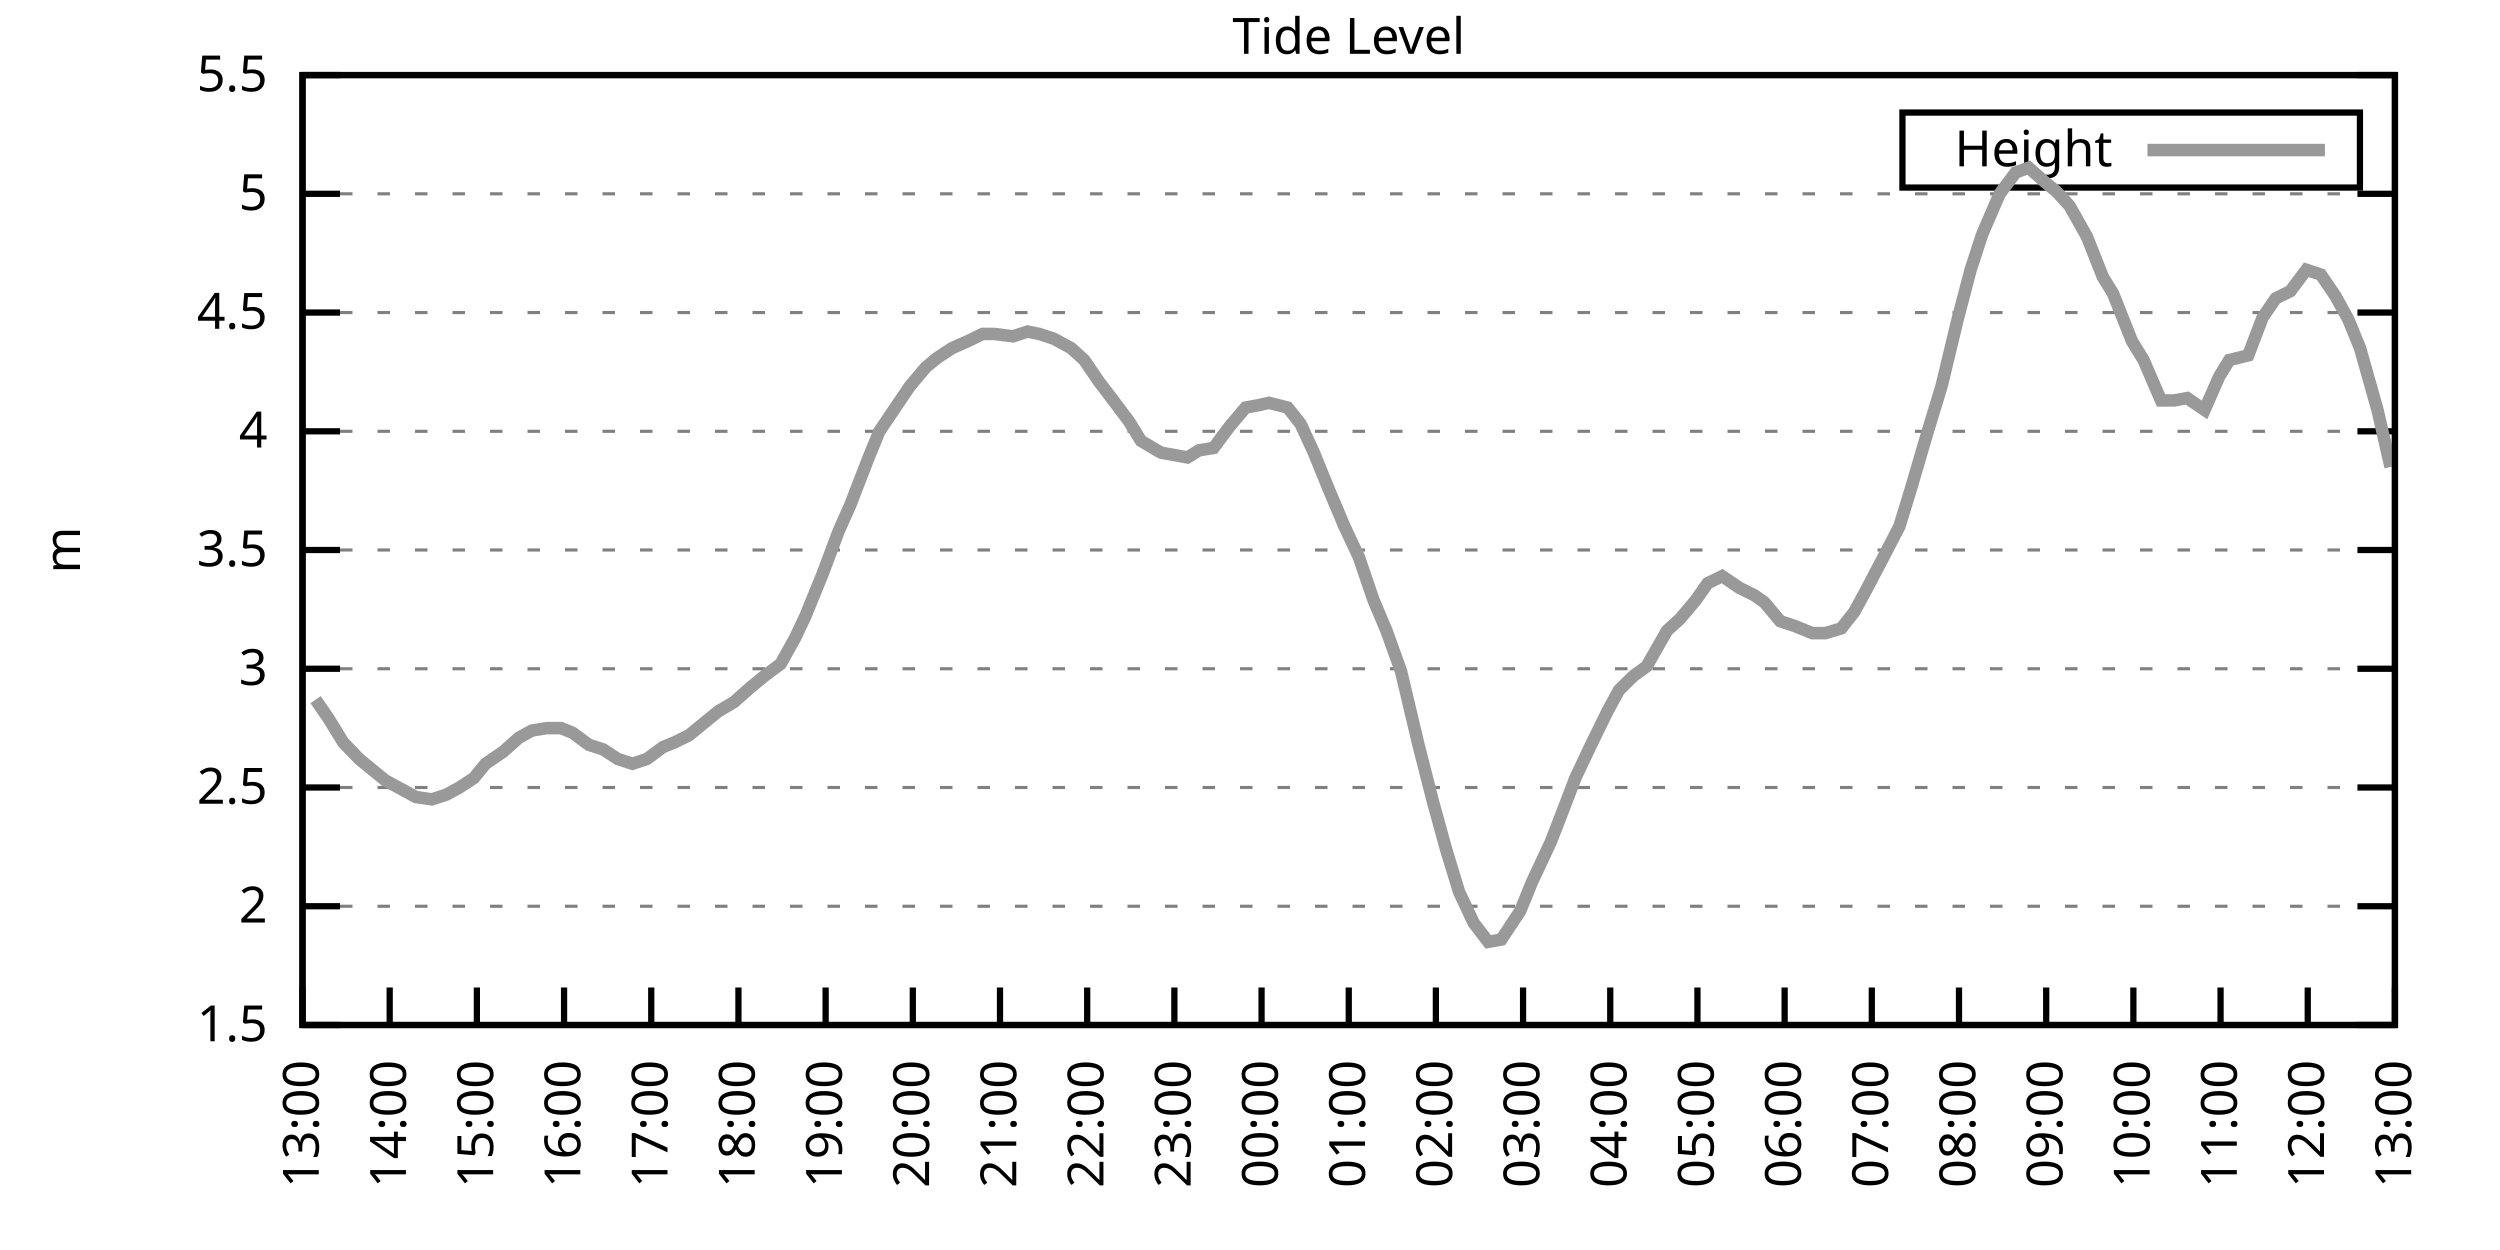
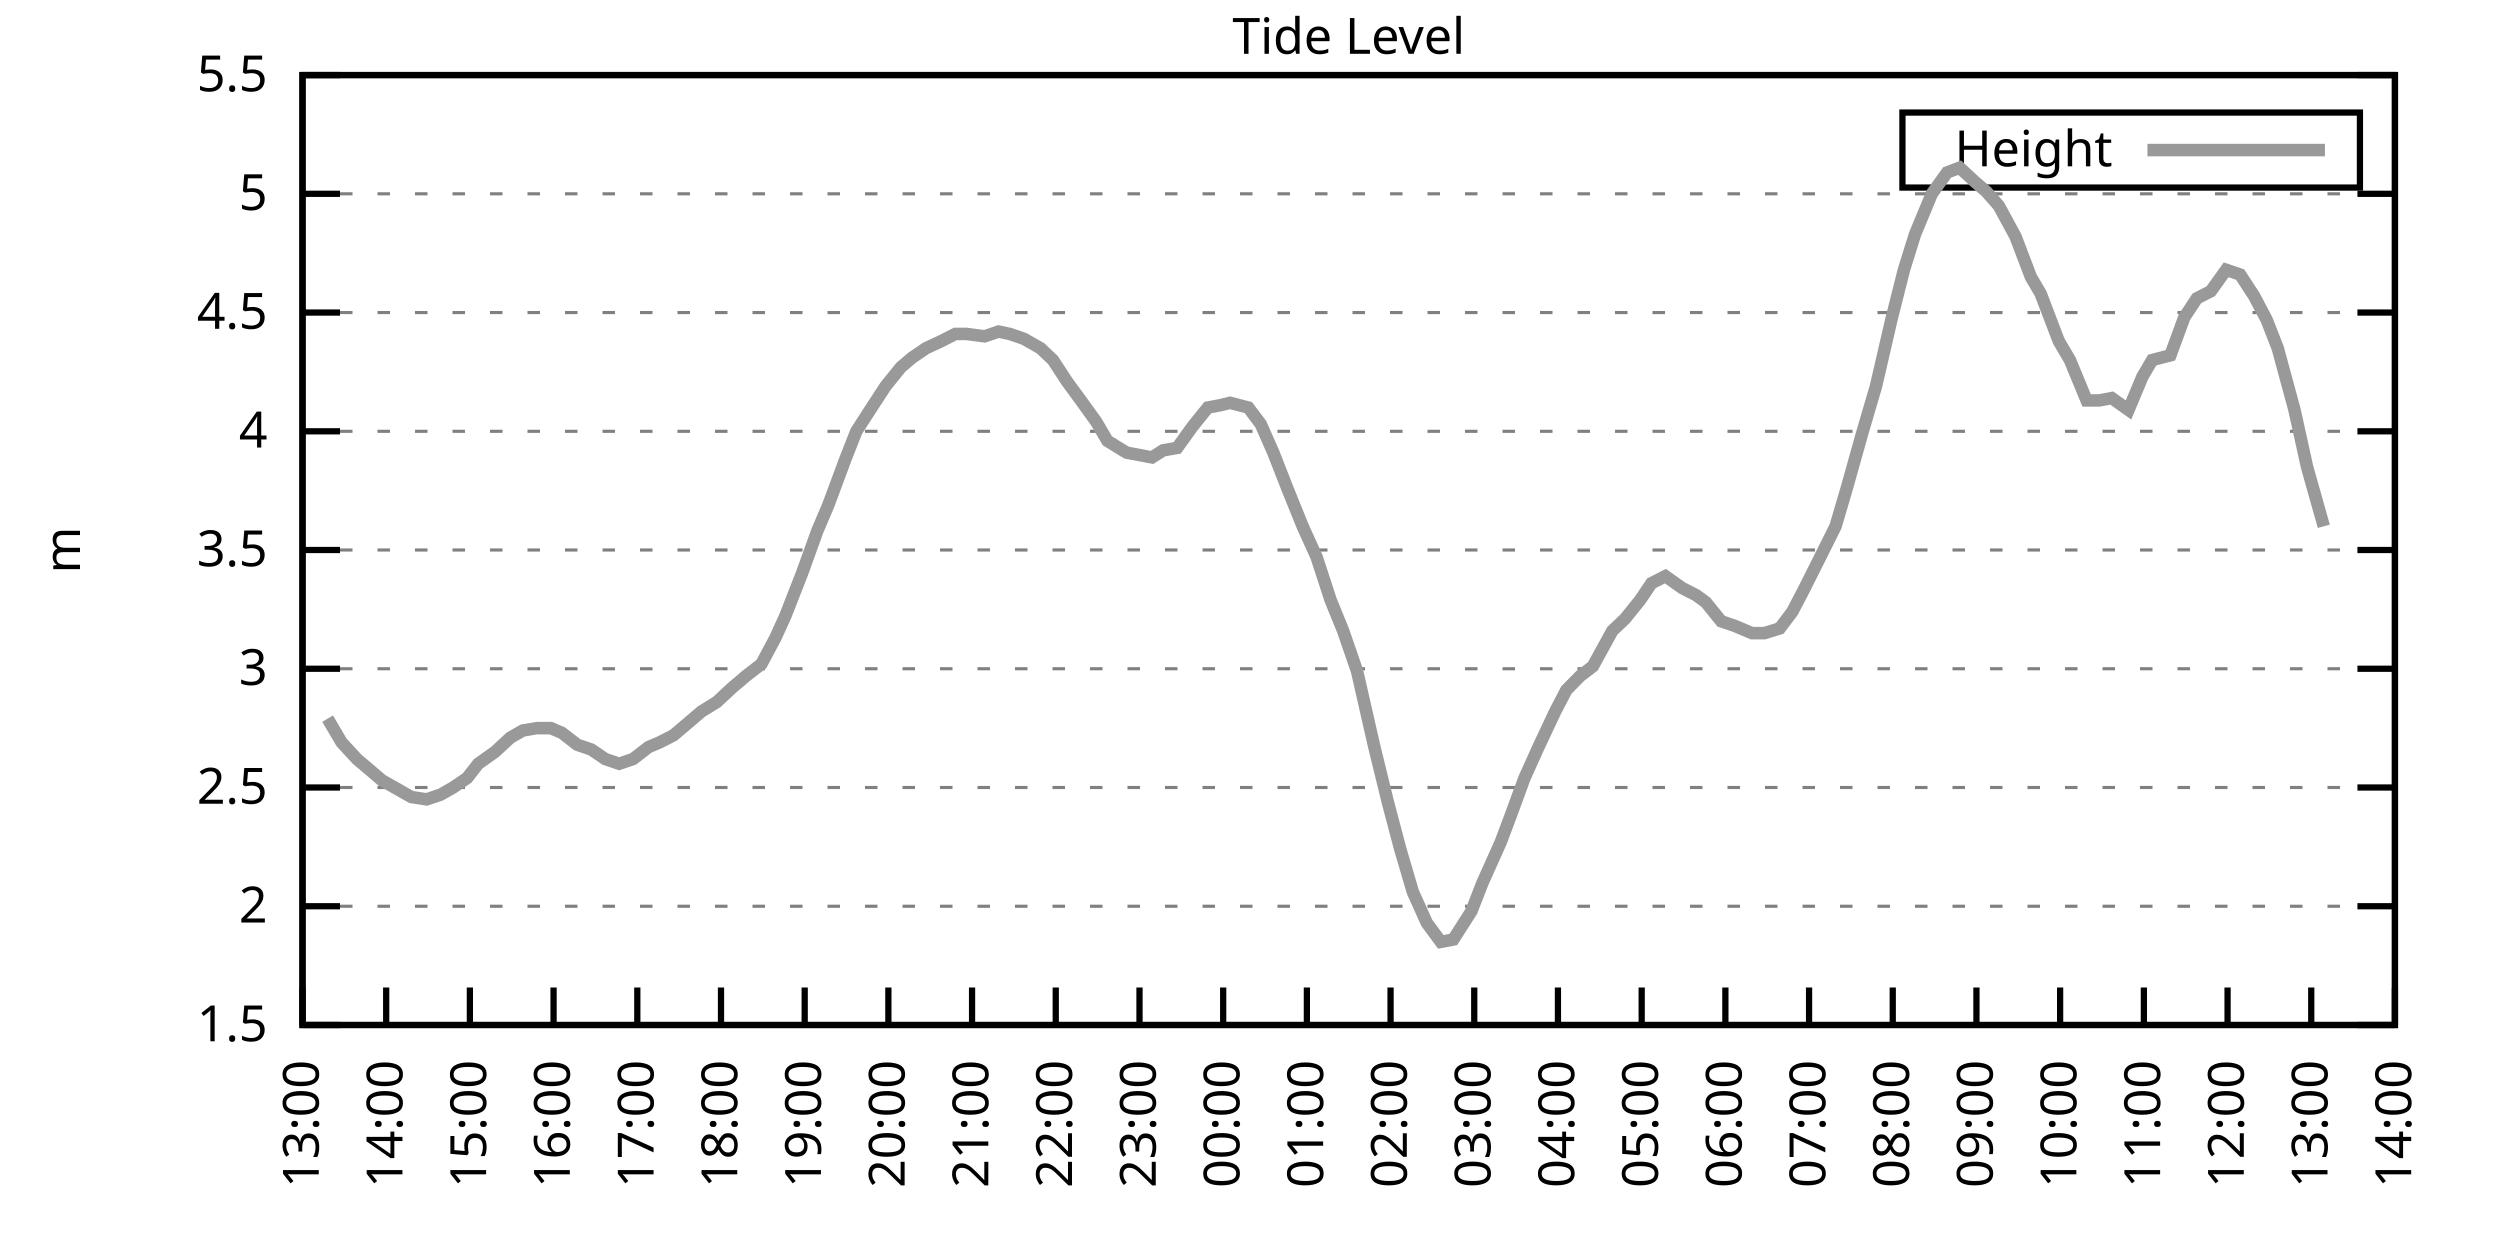
<svg xmlns="http://www.w3.org/2000/svg" xmlns:xlink="http://www.w3.org/1999/xlink" width="400" height="200" viewBox="0 0 400 200">
  <g id="gnuplot_canvas">
    <rect x="0" y="0" width="400" height="200" fill="none" />
    <defs>
      <circle id="gpDot" r="0.5" stroke-width="0.5" stroke="currentColor" />
      <path id="gpPt0" stroke-width="0.333" stroke="currentColor" d="M-1,0 h2 M0,-1 v2" />
      <path id="gpPt1" stroke-width="0.333" stroke="currentColor" d="M-1,-1 L1,1 M1,-1 L-1,1" />
      <path id="gpPt2" stroke-width="0.333" stroke="currentColor" d="M-1,0 L1,0 M0,-1 L0,1 M-1,-1 L1,1 M-1,1 L1,-1" />
      <rect id="gpPt3" stroke-width="0.333" stroke="currentColor" x="-1" y="-1" width="2" height="2" />
      <rect id="gpPt4" stroke-width="0.333" stroke="currentColor" fill="currentColor" x="-1" y="-1" width="2" height="2" />
      <circle id="gpPt5" stroke-width="0.333" stroke="currentColor" cx="0" cy="0" r="1" />
      <use xlink:href="#gpPt5" id="gpPt6" fill="currentColor" stroke="none" />
      <path id="gpPt7" stroke-width="0.333" stroke="currentColor" d="M0,-1.33 L-1.33,0.67 L1.33,0.67 z" />
      <use xlink:href="#gpPt7" id="gpPt8" fill="currentColor" stroke="none" />
      <use xlink:href="#gpPt7" id="gpPt9" stroke="currentColor" transform="rotate(180)" />
      <use xlink:href="#gpPt9" id="gpPt10" fill="currentColor" stroke="none" />
      <use xlink:href="#gpPt3" id="gpPt11" stroke="currentColor" transform="rotate(45)" />
      <use xlink:href="#gpPt11" id="gpPt12" fill="currentColor" stroke="none" />
      <path id="gpPt13" stroke-width="0.333" stroke="currentColor" d="M0,1.330 L1.265,0.411 L0.782,-1.067 L-0.782,-1.076 L-1.265,0.411 z" />
      <use xlink:href="#gpPt13" id="gpPt14" fill="currentColor" stroke="none" />
      <filter id="textbox" filterUnits="objectBoundingBox" x="0" y="0" height="1" width="1">
        <feFlood flood-color="white" flood-opacity="1" result="bgnd" />
        <feComposite in="SourceGraphic" in2="bgnd" operator="atop" />
      </filter>
      <filter id="greybox" filterUnits="objectBoundingBox" x="0" y="0" height="1" width="1">
        <feFlood flood-color="lightgrey" flood-opacity="1" result="grey" />
        <feComposite in="SourceGraphic" in2="grey" operator="atop" />
      </filter>
    </defs>
    <g fill="none" color="white" stroke="currentColor" stroke-width="1.00" stroke-linecap="butt" stroke-linejoin="miter">
</g>
    <g fill="none" color="black" stroke="currentColor" stroke-width="1.00" stroke-linecap="butt" stroke-linejoin="miter">
      <g stroke="none" shape-rendering="crispEdges">
        <polygon fill="rgb(255, 255, 255)" points="48.40,164.00 383.18,164.00 383.18,12.02 48.40,12.02 " />
      </g>
    </g>
    <g fill="none" color="black" stroke="currentColor" stroke-width="1.00" stroke-linecap="butt" stroke-linejoin="miter">
</g>
    <g fill="none" color="black" stroke="black" stroke-width="0.50" stroke-linecap="butt" stroke-linejoin="miter">
</g>
    <g fill="none" color="gray" stroke="currentColor" stroke-width="0.50" stroke-linecap="butt" stroke-linejoin="miter">
      <path stroke="gray" stroke-dasharray="2,4" class="gridline" d="M48.40,164.00 L383.19,164.00  " />
    </g>
    <g fill="none" color="gray" stroke="gray" stroke-width="1.00" stroke-linecap="butt" stroke-linejoin="miter">
</g>
    <g fill="none" color="black" stroke="currentColor" stroke-width="1.00" stroke-linecap="butt" stroke-linejoin="miter">
      <path stroke="black" d="M48.40,164.00 L54.40,164.00 M383.19,164.00 L377.19,164.00  " />
      <g transform="translate(42.80,166.60)" stroke="none" fill="black" font-family="Sans" font-size="8.00" text-anchor="end">
        <text>
          <tspan font-family="Sans"> 1.5</tspan>
        </text>
      </g>
    </g>
    <g fill="none" color="black" stroke="currentColor" stroke-width="1.00" stroke-linecap="butt" stroke-linejoin="miter">
</g>
    <g fill="none" color="black" stroke="black" stroke-width="0.50" stroke-linecap="butt" stroke-linejoin="miter">
</g>
    <g fill="none" color="gray" stroke="currentColor" stroke-width="0.50" stroke-linecap="butt" stroke-linejoin="miter">
      <path stroke="gray" stroke-dasharray="2,4" class="gridline" d="M48.40,145.00 L383.19,145.00  " />
    </g>
    <g fill="none" color="gray" stroke="gray" stroke-width="1.00" stroke-linecap="butt" stroke-linejoin="miter">
</g>
    <g fill="none" color="black" stroke="currentColor" stroke-width="1.00" stroke-linecap="butt" stroke-linejoin="miter">
      <path stroke="black" d="M48.40,145.00 L54.40,145.00 M383.19,145.00 L377.19,145.00  " />
      <g transform="translate(42.80,147.60)" stroke="none" fill="black" font-family="Sans" font-size="8.00" text-anchor="end">
        <text>
          <tspan font-family="Sans"> 2</tspan>
        </text>
      </g>
    </g>
    <g fill="none" color="black" stroke="currentColor" stroke-width="1.00" stroke-linecap="butt" stroke-linejoin="miter">
</g>
    <g fill="none" color="black" stroke="black" stroke-width="0.50" stroke-linecap="butt" stroke-linejoin="miter">
</g>
    <g fill="none" color="gray" stroke="currentColor" stroke-width="0.50" stroke-linecap="butt" stroke-linejoin="miter">
      <path stroke="gray" stroke-dasharray="2,4" class="gridline" d="M48.40,126.00 L383.19,126.00  " />
    </g>
    <g fill="none" color="gray" stroke="gray" stroke-width="1.00" stroke-linecap="butt" stroke-linejoin="miter">
</g>
    <g fill="none" color="black" stroke="currentColor" stroke-width="1.00" stroke-linecap="butt" stroke-linejoin="miter">
      <path stroke="black" d="M48.40,126.00 L54.40,126.00 M383.19,126.00 L377.19,126.00  " />
      <g transform="translate(42.80,128.60)" stroke="none" fill="black" font-family="Sans" font-size="8.00" text-anchor="end">
        <text>
          <tspan font-family="Sans"> 2.5</tspan>
        </text>
      </g>
    </g>
    <g fill="none" color="black" stroke="currentColor" stroke-width="1.00" stroke-linecap="butt" stroke-linejoin="miter">
</g>
    <g fill="none" color="black" stroke="black" stroke-width="0.50" stroke-linecap="butt" stroke-linejoin="miter">
</g>
    <g fill="none" color="gray" stroke="currentColor" stroke-width="0.50" stroke-linecap="butt" stroke-linejoin="miter">
      <path stroke="gray" stroke-dasharray="2,4" class="gridline" d="M48.40,107.00 L383.19,107.00  " />
    </g>
    <g fill="none" color="gray" stroke="gray" stroke-width="1.00" stroke-linecap="butt" stroke-linejoin="miter">
</g>
    <g fill="none" color="black" stroke="currentColor" stroke-width="1.00" stroke-linecap="butt" stroke-linejoin="miter">
      <path stroke="black" d="M48.40,107.00 L54.40,107.00 M383.19,107.00 L377.19,107.00  " />
      <g transform="translate(42.80,109.60)" stroke="none" fill="black" font-family="Sans" font-size="8.00" text-anchor="end">
        <text>
          <tspan font-family="Sans"> 3</tspan>
        </text>
      </g>
    </g>
    <g fill="none" color="black" stroke="currentColor" stroke-width="1.00" stroke-linecap="butt" stroke-linejoin="miter">
</g>
    <g fill="none" color="black" stroke="black" stroke-width="0.50" stroke-linecap="butt" stroke-linejoin="miter">
</g>
    <g fill="none" color="gray" stroke="currentColor" stroke-width="0.50" stroke-linecap="butt" stroke-linejoin="miter">
      <path stroke="gray" stroke-dasharray="2,4" class="gridline" d="M48.40,88.00 L383.19,88.00  " />
    </g>
    <g fill="none" color="gray" stroke="gray" stroke-width="1.00" stroke-linecap="butt" stroke-linejoin="miter">
</g>
    <g fill="none" color="black" stroke="currentColor" stroke-width="1.00" stroke-linecap="butt" stroke-linejoin="miter">
      <path stroke="black" d="M48.40,88.00 L54.40,88.00 M383.19,88.00 L377.19,88.00  " />
      <g transform="translate(42.80,90.60)" stroke="none" fill="black" font-family="Sans" font-size="8.00" text-anchor="end">
        <text>
          <tspan font-family="Sans"> 3.5</tspan>
        </text>
      </g>
    </g>
    <g fill="none" color="black" stroke="currentColor" stroke-width="1.00" stroke-linecap="butt" stroke-linejoin="miter">
</g>
    <g fill="none" color="black" stroke="black" stroke-width="0.50" stroke-linecap="butt" stroke-linejoin="miter">
</g>
    <g fill="none" color="gray" stroke="currentColor" stroke-width="0.50" stroke-linecap="butt" stroke-linejoin="miter">
      <path stroke="gray" stroke-dasharray="2,4" class="gridline" d="M48.40,69.01 L383.19,69.01  " />
    </g>
    <g fill="none" color="gray" stroke="gray" stroke-width="1.00" stroke-linecap="butt" stroke-linejoin="miter">
</g>
    <g fill="none" color="black" stroke="currentColor" stroke-width="1.00" stroke-linecap="butt" stroke-linejoin="miter">
      <path stroke="black" d="M48.40,69.01 L54.40,69.01 M383.19,69.01 L377.19,69.01  " />
      <g transform="translate(42.80,71.61)" stroke="none" fill="black" font-family="Sans" font-size="8.00" text-anchor="end">
        <text>
          <tspan font-family="Sans"> 4</tspan>
        </text>
      </g>
    </g>
    <g fill="none" color="black" stroke="currentColor" stroke-width="1.00" stroke-linecap="butt" stroke-linejoin="miter">
</g>
    <g fill="none" color="black" stroke="black" stroke-width="0.50" stroke-linecap="butt" stroke-linejoin="miter">
</g>
    <g fill="none" color="gray" stroke="currentColor" stroke-width="0.50" stroke-linecap="butt" stroke-linejoin="miter">
      <path stroke="gray" stroke-dasharray="2,4" class="gridline" d="M48.40,50.01 L383.19,50.01  " />
    </g>
    <g fill="none" color="gray" stroke="gray" stroke-width="1.00" stroke-linecap="butt" stroke-linejoin="miter">
</g>
    <g fill="none" color="black" stroke="currentColor" stroke-width="1.00" stroke-linecap="butt" stroke-linejoin="miter">
      <path stroke="black" d="M48.40,50.01 L54.40,50.01 M383.19,50.01 L377.19,50.01  " />
      <g transform="translate(42.80,52.61)" stroke="none" fill="black" font-family="Sans" font-size="8.00" text-anchor="end">
        <text>
          <tspan font-family="Sans"> 4.5</tspan>
        </text>
      </g>
    </g>
    <g fill="none" color="black" stroke="currentColor" stroke-width="1.00" stroke-linecap="butt" stroke-linejoin="miter">
</g>
    <g fill="none" color="black" stroke="black" stroke-width="0.50" stroke-linecap="butt" stroke-linejoin="miter">
</g>
    <g fill="none" color="gray" stroke="currentColor" stroke-width="0.50" stroke-linecap="butt" stroke-linejoin="miter">
      <path stroke="gray" stroke-dasharray="2,4" class="gridline" d="M48.40,31.01 L383.19,31.01  " />
    </g>
    <g fill="none" color="gray" stroke="gray" stroke-width="1.00" stroke-linecap="butt" stroke-linejoin="miter">
</g>
    <g fill="none" color="black" stroke="currentColor" stroke-width="1.00" stroke-linecap="butt" stroke-linejoin="miter">
      <path stroke="black" d="M48.40,31.01 L54.40,31.01 M383.19,31.01 L377.19,31.01  " />
      <g transform="translate(42.80,33.61)" stroke="none" fill="black" font-family="Sans" font-size="8.00" text-anchor="end">
        <text>
          <tspan font-family="Sans"> 5</tspan>
        </text>
      </g>
    </g>
    <g fill="none" color="black" stroke="currentColor" stroke-width="1.00" stroke-linecap="butt" stroke-linejoin="miter">
</g>
    <g fill="none" color="black" stroke="black" stroke-width="0.50" stroke-linecap="butt" stroke-linejoin="miter">
</g>
    <g fill="none" color="gray" stroke="currentColor" stroke-width="0.50" stroke-linecap="butt" stroke-linejoin="miter">
      <path stroke="gray" stroke-dasharray="2,4" class="gridline" d="M48.40,12.01 L383.19,12.01  " />
    </g>
    <g fill="none" color="gray" stroke="gray" stroke-width="1.00" stroke-linecap="butt" stroke-linejoin="miter">
</g>
    <g fill="none" color="black" stroke="currentColor" stroke-width="1.00" stroke-linecap="butt" stroke-linejoin="miter">
      <path stroke="black" d="M48.40,12.01 L54.40,12.01 M383.19,12.01 L377.19,12.01  " />
      <g transform="translate(42.80,14.61)" stroke="none" fill="black" font-family="Sans" font-size="8.00" text-anchor="end">
        <text>
          <tspan font-family="Sans"> 5.5</tspan>
        </text>
      </g>
    </g>
    <g fill="none" color="black" stroke="currentColor" stroke-width="1.00" stroke-linecap="butt" stroke-linejoin="miter">
      <path stroke="black" d="M48.40,164.00 L48.40,158.00  " />
      <g transform="translate(51.00,169.60) rotate(270.00)" stroke="none" fill="black" font-family="Sans" font-size="8.00" text-anchor="end">
        <text>
          <tspan font-family="Sans">13:00</tspan>
        </text>
      </g>
    </g>
    <g fill="none" color="black" stroke="currentColor" stroke-width="1.00" stroke-linecap="butt" stroke-linejoin="miter">
-       <path stroke="black" d="M62.35,164.00 L62.35,158.00  " />
-       <g transform="translate(64.95,169.60) rotate(270.00)" stroke="none" fill="black" font-family="Sans" font-size="8.00" text-anchor="end">
+       <path stroke="black" d="M61.79,164.00 L61.79,158.00  " />
+       <g transform="translate(64.39,169.60) rotate(270.00)" stroke="none" fill="black" font-family="Sans" font-size="8.00" text-anchor="end">
        <text>
          <tspan font-family="Sans">14:00</tspan>
        </text>
      </g>
    </g>
    <g fill="none" color="black" stroke="currentColor" stroke-width="1.00" stroke-linecap="butt" stroke-linejoin="miter">
-       <path stroke="black" d="M76.30,164.00 L76.30,158.00  " />
-       <g transform="translate(78.90,169.60) rotate(270.00)" stroke="none" fill="black" font-family="Sans" font-size="8.00" text-anchor="end">
+       <path stroke="black" d="M75.18,164.00 L75.18,158.00  " />
+       <g transform="translate(77.78,169.60) rotate(270.00)" stroke="none" fill="black" font-family="Sans" font-size="8.00" text-anchor="end">
        <text>
          <tspan font-family="Sans">15:00</tspan>
        </text>
      </g>
    </g>
    <g fill="none" color="black" stroke="currentColor" stroke-width="1.00" stroke-linecap="butt" stroke-linejoin="miter">
-       <path stroke="black" d="M90.25,164.00 L90.25,158.00  " />
-       <g transform="translate(92.85,169.60) rotate(270.00)" stroke="none" fill="black" font-family="Sans" font-size="8.00" text-anchor="end">
+       <path stroke="black" d="M88.57,164.00 L88.57,158.00  " />
+       <g transform="translate(91.17,169.60) rotate(270.00)" stroke="none" fill="black" font-family="Sans" font-size="8.00" text-anchor="end">
        <text>
          <tspan font-family="Sans">16:00</tspan>
        </text>
      </g>
    </g>
    <g fill="none" color="black" stroke="currentColor" stroke-width="1.00" stroke-linecap="butt" stroke-linejoin="miter">
-       <path stroke="black" d="M104.20,164.00 L104.20,158.00  " />
-       <g transform="translate(106.80,169.60) rotate(270.00)" stroke="none" fill="black" font-family="Sans" font-size="8.00" text-anchor="end">
+       <path stroke="black" d="M101.97,164.00 L101.97,158.00  " />
+       <g transform="translate(104.57,169.60) rotate(270.00)" stroke="none" fill="black" font-family="Sans" font-size="8.00" text-anchor="end">
        <text>
          <tspan font-family="Sans">17:00</tspan>
        </text>
      </g>
    </g>
    <g fill="none" color="black" stroke="currentColor" stroke-width="1.00" stroke-linecap="butt" stroke-linejoin="miter">
-       <path stroke="black" d="M118.15,164.00 L118.15,158.00  " />
-       <g transform="translate(120.75,169.60) rotate(270.00)" stroke="none" fill="black" font-family="Sans" font-size="8.00" text-anchor="end">
+       <path stroke="black" d="M115.36,164.00 L115.36,158.00  " />
+       <g transform="translate(117.96,169.60) rotate(270.00)" stroke="none" fill="black" font-family="Sans" font-size="8.00" text-anchor="end">
        <text>
          <tspan font-family="Sans">18:00</tspan>
        </text>
      </g>
    </g>
    <g fill="none" color="black" stroke="currentColor" stroke-width="1.00" stroke-linecap="butt" stroke-linejoin="miter">
-       <path stroke="black" d="M132.10,164.00 L132.10,158.00  " />
-       <g transform="translate(134.70,169.60) rotate(270.00)" stroke="none" fill="black" font-family="Sans" font-size="8.00" text-anchor="end">
+       <path stroke="black" d="M128.75,164.00 L128.75,158.00  " />
+       <g transform="translate(131.35,169.60) rotate(270.00)" stroke="none" fill="black" font-family="Sans" font-size="8.00" text-anchor="end">
        <text>
          <tspan font-family="Sans">19:00</tspan>
        </text>
      </g>
    </g>
    <g fill="none" color="black" stroke="currentColor" stroke-width="1.00" stroke-linecap="butt" stroke-linejoin="miter">
-       <path stroke="black" d="M146.05,164.00 L146.05,158.00  " />
-       <g transform="translate(148.65,169.60) rotate(270.00)" stroke="none" fill="black" font-family="Sans" font-size="8.00" text-anchor="end">
+       <path stroke="black" d="M142.14,164.00 L142.14,158.00  " />
+       <g transform="translate(144.74,169.60) rotate(270.00)" stroke="none" fill="black" font-family="Sans" font-size="8.00" text-anchor="end">
        <text>
          <tspan font-family="Sans">20:00</tspan>
        </text>
      </g>
    </g>
    <g fill="none" color="black" stroke="currentColor" stroke-width="1.00" stroke-linecap="butt" stroke-linejoin="miter">
-       <path stroke="black" d="M160.00,164.00 L160.00,158.00  " />
-       <g transform="translate(162.60,169.60) rotate(270.00)" stroke="none" fill="black" font-family="Sans" font-size="8.00" text-anchor="end">
+       <path stroke="black" d="M155.53,164.00 L155.53,158.00  " />
+       <g transform="translate(158.13,169.60) rotate(270.00)" stroke="none" fill="black" font-family="Sans" font-size="8.00" text-anchor="end">
        <text>
          <tspan font-family="Sans">21:00</tspan>
        </text>
      </g>
    </g>
    <g fill="none" color="black" stroke="currentColor" stroke-width="1.00" stroke-linecap="butt" stroke-linejoin="miter">
-       <path stroke="black" d="M173.95,164.00 L173.95,158.00  " />
-       <g transform="translate(176.55,169.60) rotate(270.00)" stroke="none" fill="black" font-family="Sans" font-size="8.00" text-anchor="end">
+       <path stroke="black" d="M168.92,164.00 L168.92,158.00  " />
+       <g transform="translate(171.52,169.60) rotate(270.00)" stroke="none" fill="black" font-family="Sans" font-size="8.00" text-anchor="end">
        <text>
          <tspan font-family="Sans">22:00</tspan>
        </text>
      </g>
    </g>
    <g fill="none" color="black" stroke="currentColor" stroke-width="1.00" stroke-linecap="butt" stroke-linejoin="miter">
-       <path stroke="black" d="M187.90,164.00 L187.90,158.00  " />
-       <g transform="translate(190.50,169.60) rotate(270.00)" stroke="none" fill="black" font-family="Sans" font-size="8.00" text-anchor="end">
+       <path stroke="black" d="M182.32,164.00 L182.32,158.00  " />
+       <g transform="translate(184.92,169.60) rotate(270.00)" stroke="none" fill="black" font-family="Sans" font-size="8.00" text-anchor="end">
        <text>
          <tspan font-family="Sans">23:00</tspan>
        </text>
      </g>
    </g>
    <g fill="none" color="black" stroke="currentColor" stroke-width="1.00" stroke-linecap="butt" stroke-linejoin="miter">
-       <path stroke="black" d="M201.85,164.00 L201.85,158.00  " />
-       <g transform="translate(204.45,169.60) rotate(270.00)" stroke="none" fill="black" font-family="Sans" font-size="8.00" text-anchor="end">
+       <path stroke="black" d="M195.71,164.00 L195.71,158.00  " />
+       <g transform="translate(198.31,169.60) rotate(270.00)" stroke="none" fill="black" font-family="Sans" font-size="8.00" text-anchor="end">
        <text>
          <tspan font-family="Sans">00:00</tspan>
        </text>
      </g>
    </g>
    <g fill="none" color="black" stroke="currentColor" stroke-width="1.00" stroke-linecap="butt" stroke-linejoin="miter">
-       <path stroke="black" d="M215.80,164.00 L215.80,158.00  " />
-       <g transform="translate(218.40,169.60) rotate(270.00)" stroke="none" fill="black" font-family="Sans" font-size="8.00" text-anchor="end">
+       <path stroke="black" d="M209.10,164.00 L209.10,158.00  " />
+       <g transform="translate(211.70,169.60) rotate(270.00)" stroke="none" fill="black" font-family="Sans" font-size="8.00" text-anchor="end">
        <text>
          <tspan font-family="Sans">01:00</tspan>
        </text>
      </g>
    </g>
    <g fill="none" color="black" stroke="currentColor" stroke-width="1.00" stroke-linecap="butt" stroke-linejoin="miter">
-       <path stroke="black" d="M229.74,164.00 L229.74,158.00  " />
-       <g transform="translate(232.34,169.60) rotate(270.00)" stroke="none" fill="black" font-family="Sans" font-size="8.00" text-anchor="end">
+       <path stroke="black" d="M222.49,164.00 L222.49,158.00  " />
+       <g transform="translate(225.09,169.60) rotate(270.00)" stroke="none" fill="black" font-family="Sans" font-size="8.00" text-anchor="end">
        <text>
          <tspan font-family="Sans">02:00</tspan>
        </text>
      </g>
    </g>
    <g fill="none" color="black" stroke="currentColor" stroke-width="1.00" stroke-linecap="butt" stroke-linejoin="miter">
-       <path stroke="black" d="M243.69,164.00 L243.69,158.00  " />
-       <g transform="translate(246.29,169.60) rotate(270.00)" stroke="none" fill="black" font-family="Sans" font-size="8.00" text-anchor="end">
+       <path stroke="black" d="M235.88,164.00 L235.88,158.00  " />
+       <g transform="translate(238.48,169.60) rotate(270.00)" stroke="none" fill="black" font-family="Sans" font-size="8.00" text-anchor="end">
        <text>
          <tspan font-family="Sans">03:00</tspan>
        </text>
      </g>
    </g>
    <g fill="none" color="black" stroke="currentColor" stroke-width="1.00" stroke-linecap="butt" stroke-linejoin="miter">
-       <path stroke="black" d="M257.64,164.00 L257.64,158.00  " />
-       <g transform="translate(260.24,169.60) rotate(270.00)" stroke="none" fill="black" font-family="Sans" font-size="8.00" text-anchor="end">
+       <path stroke="black" d="M249.27,164.00 L249.27,158.00  " />
+       <g transform="translate(251.87,169.60) rotate(270.00)" stroke="none" fill="black" font-family="Sans" font-size="8.00" text-anchor="end">
        <text>
          <tspan font-family="Sans">04:00</tspan>
        </text>
      </g>
    </g>
    <g fill="none" color="black" stroke="currentColor" stroke-width="1.00" stroke-linecap="butt" stroke-linejoin="miter">
-       <path stroke="black" d="M271.59,164.00 L271.59,158.00  " />
-       <g transform="translate(274.19,169.60) rotate(270.00)" stroke="none" fill="black" font-family="Sans" font-size="8.00" text-anchor="end">
+       <path stroke="black" d="M262.67,164.00 L262.67,158.00  " />
+       <g transform="translate(265.27,169.60) rotate(270.00)" stroke="none" fill="black" font-family="Sans" font-size="8.00" text-anchor="end">
        <text>
          <tspan font-family="Sans">05:00</tspan>
        </text>
      </g>
    </g>
    <g fill="none" color="black" stroke="currentColor" stroke-width="1.00" stroke-linecap="butt" stroke-linejoin="miter">
-       <path stroke="black" d="M285.54,164.00 L285.54,158.00  " />
-       <g transform="translate(288.14,169.60) rotate(270.00)" stroke="none" fill="black" font-family="Sans" font-size="8.00" text-anchor="end">
+       <path stroke="black" d="M276.06,164.00 L276.06,158.00  " />
+       <g transform="translate(278.66,169.60) rotate(270.00)" stroke="none" fill="black" font-family="Sans" font-size="8.00" text-anchor="end">
        <text>
          <tspan font-family="Sans">06:00</tspan>
        </text>
      </g>
    </g>
    <g fill="none" color="black" stroke="currentColor" stroke-width="1.00" stroke-linecap="butt" stroke-linejoin="miter">
-       <path stroke="black" d="M299.49,164.00 L299.49,158.00  " />
-       <g transform="translate(302.09,169.60) rotate(270.00)" stroke="none" fill="black" font-family="Sans" font-size="8.00" text-anchor="end">
+       <path stroke="black" d="M289.45,164.00 L289.45,158.00  " />
+       <g transform="translate(292.05,169.60) rotate(270.00)" stroke="none" fill="black" font-family="Sans" font-size="8.00" text-anchor="end">
        <text>
          <tspan font-family="Sans">07:00</tspan>
        </text>
      </g>
    </g>
    <g fill="none" color="black" stroke="currentColor" stroke-width="1.00" stroke-linecap="butt" stroke-linejoin="miter">
-       <path stroke="black" d="M313.44,164.00 L313.44,158.00  " />
-       <g transform="translate(316.04,169.60) rotate(270.00)" stroke="none" fill="black" font-family="Sans" font-size="8.00" text-anchor="end">
+       <path stroke="black" d="M302.84,164.00 L302.84,158.00  " />
+       <g transform="translate(305.44,169.60) rotate(270.00)" stroke="none" fill="black" font-family="Sans" font-size="8.00" text-anchor="end">
        <text>
          <tspan font-family="Sans">08:00</tspan>
        </text>
      </g>
    </g>
    <g fill="none" color="black" stroke="currentColor" stroke-width="1.00" stroke-linecap="butt" stroke-linejoin="miter">
-       <path stroke="black" d="M327.39,164.00 L327.39,158.00  " />
-       <g transform="translate(329.99,169.60) rotate(270.00)" stroke="none" fill="black" font-family="Sans" font-size="8.00" text-anchor="end">
+       <path stroke="black" d="M316.23,164.00 L316.23,158.00  " />
+       <g transform="translate(318.83,169.60) rotate(270.00)" stroke="none" fill="black" font-family="Sans" font-size="8.00" text-anchor="end">
        <text>
          <tspan font-family="Sans">09:00</tspan>
        </text>
      </g>
    </g>
    <g fill="none" color="black" stroke="currentColor" stroke-width="1.00" stroke-linecap="butt" stroke-linejoin="miter">
-       <path stroke="black" d="M341.34,164.00 L341.34,158.00  " />
-       <g transform="translate(343.94,169.60) rotate(270.00)" stroke="none" fill="black" font-family="Sans" font-size="8.00" text-anchor="end">
+       <path stroke="black" d="M329.62,164.00 L329.62,158.00  " />
+       <g transform="translate(332.22,169.60) rotate(270.00)" stroke="none" fill="black" font-family="Sans" font-size="8.00" text-anchor="end">
        <text>
          <tspan font-family="Sans">10:00</tspan>
        </text>
      </g>
    </g>
    <g fill="none" color="black" stroke="currentColor" stroke-width="1.00" stroke-linecap="butt" stroke-linejoin="miter">
-       <path stroke="black" d="M355.29,164.00 L355.29,158.00  " />
-       <g transform="translate(357.89,169.60) rotate(270.00)" stroke="none" fill="black" font-family="Sans" font-size="8.00" text-anchor="end">
+       <path stroke="black" d="M343.02,164.00 L343.02,158.00  " />
+       <g transform="translate(345.62,169.60) rotate(270.00)" stroke="none" fill="black" font-family="Sans" font-size="8.00" text-anchor="end">
        <text>
          <tspan font-family="Sans">11:00</tspan>
        </text>
      </g>
    </g>
    <g fill="none" color="black" stroke="currentColor" stroke-width="1.00" stroke-linecap="butt" stroke-linejoin="miter">
-       <path stroke="black" d="M369.24,164.00 L369.24,158.00  " />
-       <g transform="translate(371.84,169.60) rotate(270.00)" stroke="none" fill="black" font-family="Sans" font-size="8.00" text-anchor="end">
+       <path stroke="black" d="M356.41,164.00 L356.41,158.00  " />
+       <g transform="translate(359.01,169.60) rotate(270.00)" stroke="none" fill="black" font-family="Sans" font-size="8.00" text-anchor="end">
        <text>
          <tspan font-family="Sans">12:00</tspan>
+         </text>
+       </g>
+     </g>
+     <g fill="none" color="black" stroke="currentColor" stroke-width="1.00" stroke-linecap="butt" stroke-linejoin="miter">
+       <path stroke="black" d="M369.80,164.00 L369.80,158.00  " />
+       <g transform="translate(372.40,169.60) rotate(270.00)" stroke="none" fill="black" font-family="Sans" font-size="8.00" text-anchor="end">
+         <text>
+           <tspan font-family="Sans">13:00</tspan>
        </text>
      </g>
    </g>
    <g fill="none" color="black" stroke="currentColor" stroke-width="1.00" stroke-linecap="butt" stroke-linejoin="miter">
      <path stroke="black" d="M383.19,164.00 L383.19,158.00  " />
      <g transform="translate(385.79,169.60) rotate(270.00)" stroke="none" fill="black" font-family="Sans" font-size="8.00" text-anchor="end">
        <text>
-           <tspan font-family="Sans">13:00</tspan>
+           <tspan font-family="Sans">14:00</tspan>
        </text>
      </g>
    </g>
    <g fill="none" color="black" stroke="currentColor" stroke-width="1.00" stroke-linecap="butt" stroke-linejoin="miter">
</g>
    <g fill="none" color="black" stroke="currentColor" stroke-width="1.00" stroke-linecap="butt" stroke-linejoin="miter">
      <path stroke="black" d="M48.40,12.01 L48.40,164.00 L383.19,164.00 L383.19,12.01 L48.40,12.01 Z  " />
    </g>
    <g fill="none" color="black" stroke="currentColor" stroke-width="1.00" stroke-linecap="butt" stroke-linejoin="miter">
</g>
    <g fill="none" color="black" stroke="currentColor" stroke-width="1.00" stroke-linecap="butt" stroke-linejoin="miter">
      <path stroke="black" d="M304.39,30.01 L304.39,18.01 L377.59,18.01 L377.59,30.01 L304.39,30.01 Z  " />
    </g>
    <g id="Tide_level_plot_1">
      <g fill="none" color="white" stroke="black" stroke-width="2.00" stroke-linecap="butt" stroke-linejoin="miter">
</g>
      <g fill="none" color="black" stroke="currentColor" stroke-width="2.00" stroke-linecap="butt" stroke-linejoin="miter">
        <g transform="translate(337.99,26.61)" stroke="none" fill="black" font-family="Sans" font-size="8.00" text-anchor="end">
          <text>
            <tspan font-family="Sans">Height</tspan>
          </text>
        </g>
      </g>
      <g fill="none" color="black" stroke="currentColor" stroke-width="2.00" stroke-linecap="butt" stroke-linejoin="miter">
-         <path stroke="rgb(153, 153, 153)" d="M343.59,24.01 L371.99,24.01 M50.49,111.94 L52.58,114.98 L54.91,118.78 L57.47,121.44 L59.79,123.34 L61.65,124.86   L64.44,126.38 L66.53,127.52 L69.09,127.90 L71.42,127.14 L73.51,126.00 L75.83,124.48 L77.69,122.20 L80.48,120.30   L83.04,118.02 L85.13,116.88 L87.46,116.50 L89.78,116.50 L91.64,117.26 L94.20,119.16 L96.53,119.92 L98.85,121.44   L101.18,122.20 L103.50,121.44 L106.06,119.54 L107.92,118.78 L110.24,117.64 L113.03,115.36 L114.89,113.84 L117.45,112.32   L120.01,110.04 L122.33,108.14 L124.89,106.24 L127.22,102.06 L128.84,98.64 L131.63,91.80 L134.19,84.97 L136.05,80.79   L138.84,73.57 L140.70,69.01 L143.26,65.21 L145.58,61.79 L148.14,58.75 L150.00,57.23 L152.32,55.71 L154.88,54.57   L157.21,53.43 L159.07,53.43 L162.09,53.81 L164.41,53.05 L166.27,53.43 L168.60,54.19 L171.39,55.71 L173.48,57.61   L175.81,61.03 L178.13,64.07 L180.69,67.49 L182.55,70.53 L185.11,72.05 L185.80,72.43 L189.99,73.19 L191.85,72.05   L194.17,71.67 L196.73,68.25 L199.29,65.21 L201.38,64.83 L203.01,64.45 L206.03,65.21 L208.12,67.87 L210.22,72.43   L212.54,78.13 L215.10,84.21 L217.42,89.14 L219.75,95.98 L221.84,100.92 L224.16,107.38 L226.95,119.16 L229.28,128.28   L231.37,135.88 L233.46,142.72 L235.79,147.66 L238.11,150.70 L240.21,150.32 L243.23,145.76 L245.09,141.20 L248.11,134.74   L249.74,130.56 L252.06,124.48 L254.39,119.54 L257.18,113.84 L259.04,110.42 L261.36,108.14 L263.46,106.62 L266.71,100.92   L268.80,99.02 L271.36,95.98 L273.22,93.32 L275.55,92.18 L278.34,94.08 L280.66,95.22 L282.29,96.36 L284.85,99.40   L287.17,100.16 L289.96,101.30 L292.05,101.30 L294.61,100.54 L296.70,97.88 L298.56,94.46 L301.35,89.14 L303.91,84.21   L305.77,78.13 L308.33,69.39 L310.65,61.79 L313.21,51.15 L315.30,43.17 L317.16,37.47 L319.95,31.01 L322.51,27.59   L324.60,26.83 L327.16,29.11 L329.02,30.63 L331.11,32.91 L333.90,37.85 L336.46,44.31 L338.09,46.97 L341.11,54.57   L342.97,57.61 L345.76,64.07 L347.85,64.07 L349.94,63.69 L352.73,65.59 L355.06,60.27 L356.69,57.61 L359.71,56.85   L362.03,50.77 L364.13,47.73 L366.45,46.59 L369.01,43.17 L371.33,43.93 L373.66,47.35 L375.75,51.15 L377.61,55.71   L380.40,65.59 L382.49,74.71  " />
+         <path stroke="rgb(153, 153, 153)" d="M343.59,24.01 L371.99,24.01 M52.42,114.98 L54.65,118.78 L57.10,121.44 L59.34,123.34 L61.12,124.86 L63.80,126.38   L65.81,127.52 L68.26,127.90 L70.50,127.14 L72.50,126.00 L74.74,124.48 L76.52,122.20 L79.20,120.30 L81.66,118.02   L83.66,116.88 L85.90,116.50 L88.13,116.50 L89.91,117.26 L92.37,119.16 L94.60,119.92 L96.83,121.44 L99.06,122.20   L101.30,121.44 L103.75,119.54 L105.54,118.78 L107.77,117.64 L110.45,115.36 L112.23,113.84 L114.69,112.32 L117.14,110.04   L119.38,108.14 L121.83,106.24 L124.06,102.06 L125.62,98.64 L128.30,91.80 L130.76,84.97 L132.54,80.79 L135.22,73.57   L137.01,69.01 L139.46,65.21 L141.69,61.79 L144.15,58.75 L145.94,57.23 L148.17,55.71 L150.62,54.57 L152.85,53.43   L154.64,53.43 L157.54,53.81 L159.77,53.05 L161.56,53.43 L163.79,54.19 L166.47,55.71 L168.48,57.61 L170.71,61.03   L172.94,64.07 L175.40,67.49 L177.18,70.53 L179.64,72.05 L180.31,72.43 L184.32,73.19 L186.11,72.05 L188.34,71.67   L190.80,68.25 L193.25,65.21 L195.26,64.83 L196.82,64.45 L199.73,65.21 L201.73,67.87 L203.74,72.43 L205.97,78.13   L208.43,84.21 L210.66,89.14 L212.89,95.98 L214.90,100.92 L217.13,107.38 L219.81,119.16 L222.04,128.28 L224.05,135.88   L226.06,142.72 L228.29,147.66 L230.53,150.70 L232.53,150.32 L235.44,145.76 L237.22,141.20 L240.12,134.74 L241.69,130.56   L243.92,124.48 L246.15,119.54 L248.83,113.84 L250.61,110.42 L252.85,108.14 L254.85,106.62 L257.98,100.92 L259.99,99.02   L262.44,95.98 L264.23,93.32 L266.46,92.18 L269.14,94.08 L271.37,95.22 L272.93,96.36 L275.39,99.40 L277.62,100.16   L280.30,101.30 L282.31,101.30 L284.76,100.54 L286.77,97.88 L288.56,94.46 L291.23,89.14 L293.69,84.21 L295.48,78.13   L297.93,69.39 L300.16,61.79 L302.62,51.15 L304.63,43.17 L306.41,37.47 L309.09,31.01 L311.54,27.59 L313.55,26.83   L316.01,29.11 L317.79,30.63 L319.80,32.91 L322.48,37.85 L324.94,44.31 L326.50,46.97 L329.40,54.57 L331.19,57.61   L333.86,64.07 L335.87,64.07 L337.88,63.69 L340.56,65.59 L342.79,60.27 L344.35,57.61 L347.26,56.85 L349.49,50.77   L351.50,47.73 L353.73,46.59 L356.18,43.17 L358.42,43.93 L360.65,47.35 L362.66,51.15 L364.44,55.71 L367.12,65.59   L369.13,74.71 L371.81,84.21  " />
      </g>
    </g>
    <g fill="none" color="black" stroke="currentColor" stroke-width="2.00" stroke-linecap="butt" stroke-linejoin="miter">
</g>
    <g fill="none" color="black" stroke="black" stroke-width="1.00" stroke-linecap="butt" stroke-linejoin="miter">
</g>
    <g fill="none" color="black" stroke="currentColor" stroke-width="1.00" stroke-linecap="butt" stroke-linejoin="miter">
      <path stroke="black" d="M48.40,12.01 L48.40,164.00 L383.19,164.00 L383.19,12.01 L48.40,12.01 Z  " />
      <g transform="translate(12.80,88.01) rotate(270.00)" stroke="none" fill="black" font-family="Sans" font-size="8.00" text-anchor="middle">
        <text>
          <tspan font-family="Sans">m</tspan>
        </text>
      </g>
    </g>
    <g fill="none" color="black" stroke="currentColor" stroke-width="1.00" stroke-linecap="butt" stroke-linejoin="miter">
</g>
    <g fill="none" color="black" stroke="currentColor" stroke-width="1.00" stroke-linecap="butt" stroke-linejoin="miter">
      <g transform="translate(215.79,8.61)" stroke="none" fill="black" font-family="Sans" font-size="8.00" text-anchor="middle">
        <text>
          <tspan font-family="Sans">Tide Level</tspan>
        </text>
      </g>
    </g>
    <g fill="none" color="black" stroke="currentColor" stroke-width="1.00" stroke-linecap="butt" stroke-linejoin="miter">
</g>
  </g>
</svg>
